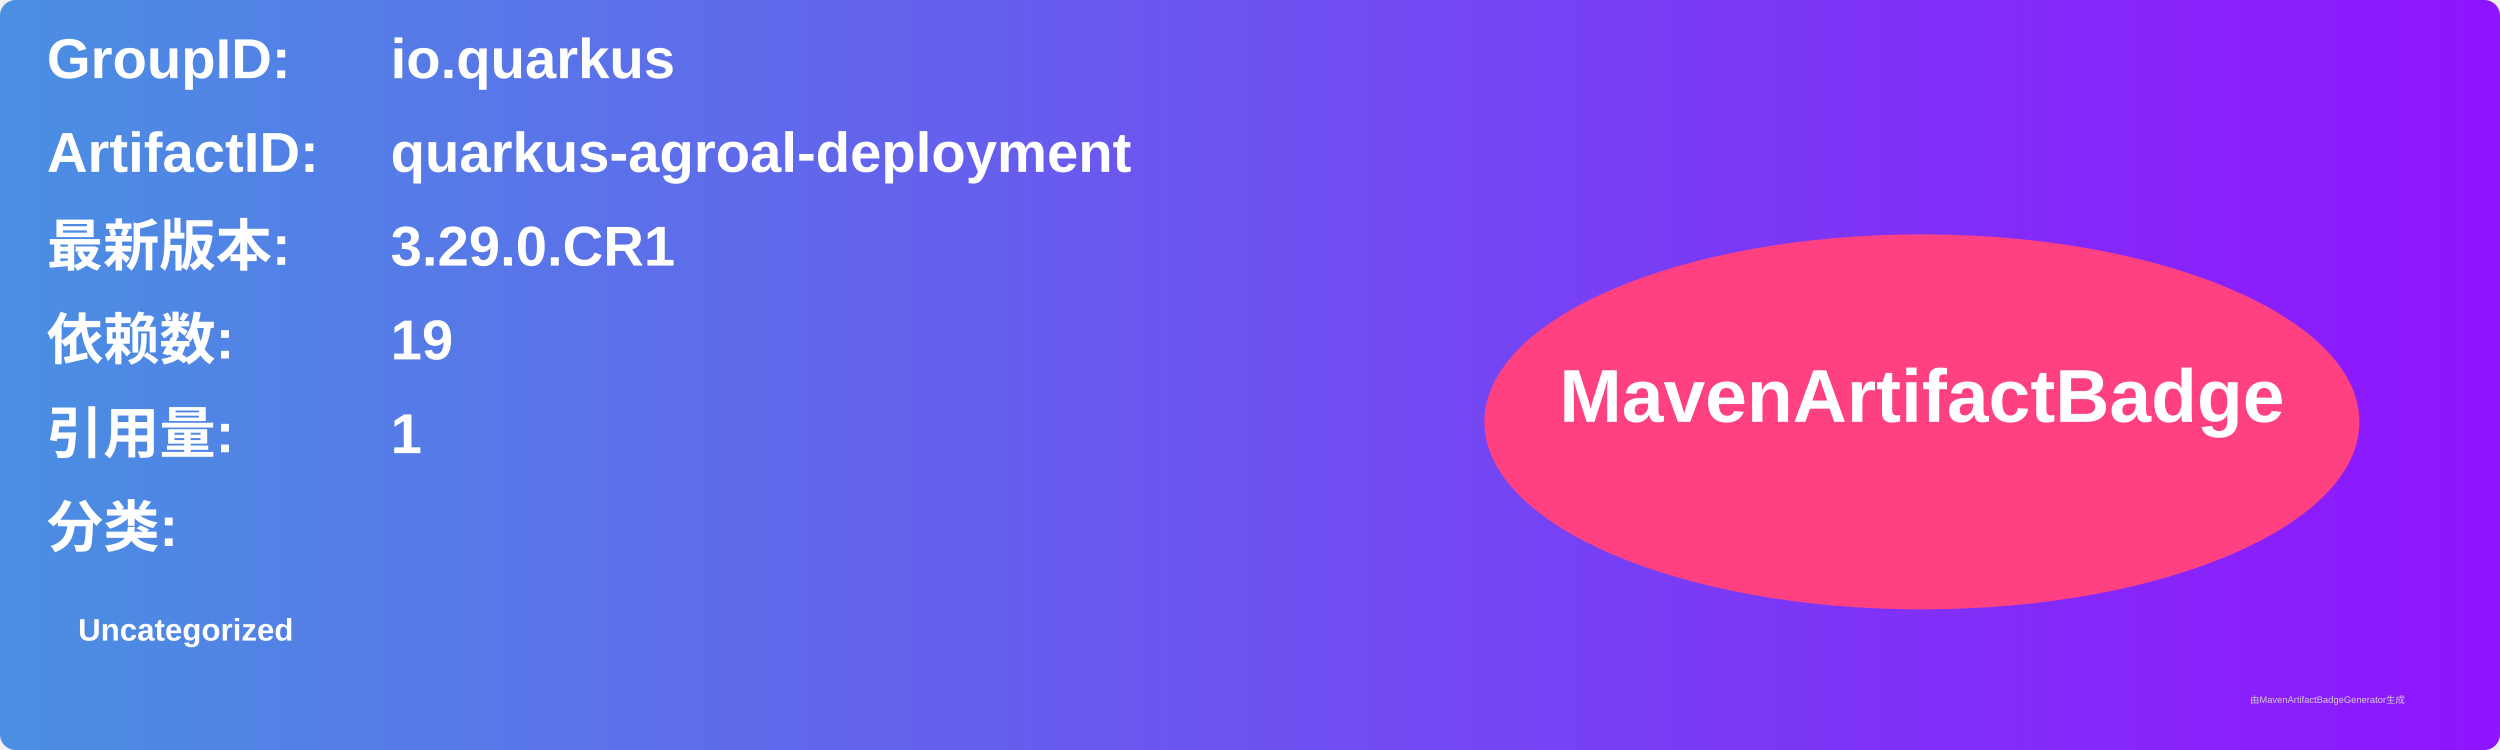
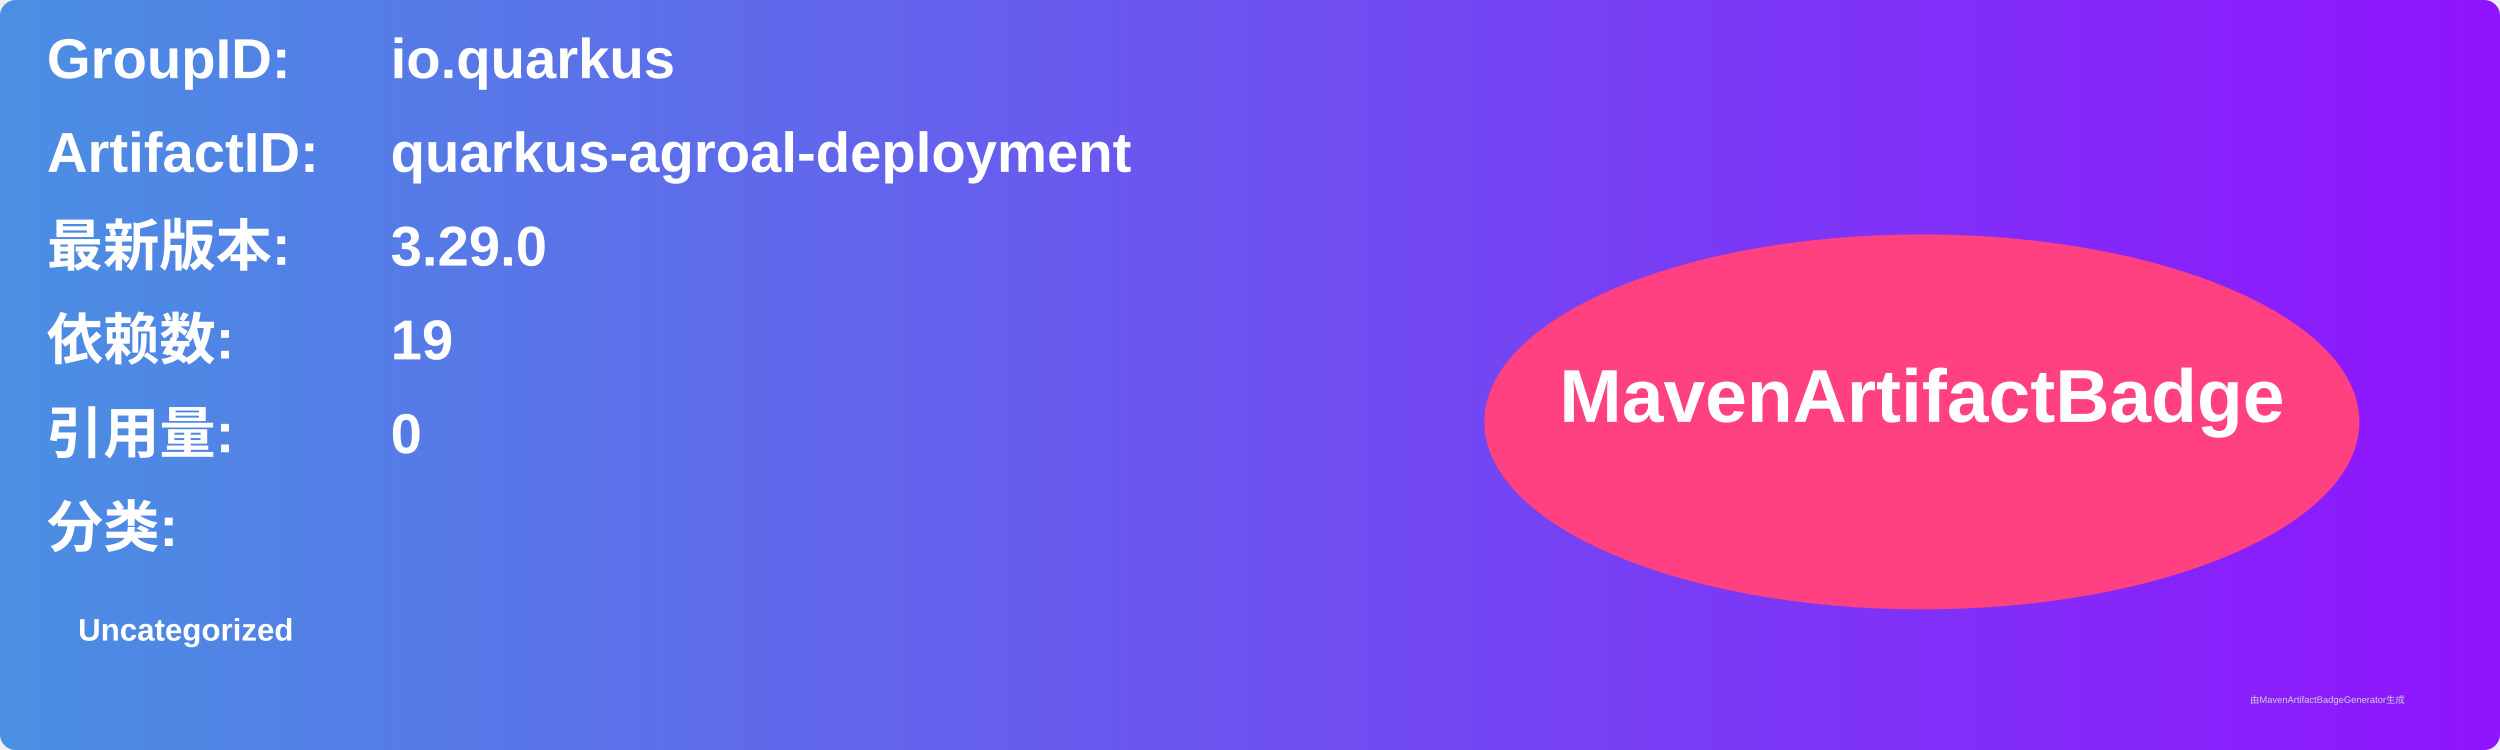
<svg xmlns="http://www.w3.org/2000/svg" width="800" height="240" viewBox="0 0 800 240">
  <linearGradient id="grad" x1="0%" y1="0%" x2="100%" y2="0%">
    <stop offset="0%" stop-color="#4a90e2" />
    <stop offset="100%" stop-color="#9013fe" />
  </linearGradient>
  <rect width="100%" height="100%" rx="5" ry="5" fill="url(#grad)" />
  <g transform="translate(15, 15)">
    <text x="0" y="10" font-family="Arial" font-size="18" fill="white" font-weight="bold" width="260">GroupID:</text>
    <text x="110" y="10" font-family="Arial" font-size="18" fill="white" font-weight="bold" width="460">io.quarkus</text>
    <text x="0" y="40" font-family="Arial" font-size="18" fill="white" font-weight="bold" width="260">ArtifactID:</text>
    <text x="110" y="40" font-family="Arial" font-size="18" fill="white" font-weight="bold" width="460">quarkus-agroal-deployment</text>
    <text x="0" y="70" font-family="Arial" font-size="18" fill="white" font-weight="bold">最新版本:</text>
    <text x="110" y="70" font-family="Arial" font-size="18" fill="white" font-weight="bold">
-       <tspan font-weight="bold">3.29.0.CR1</tspan>
+       <tspan font-weight="bold">3.29.0</tspan>
    </text>
    <text x="0" y="100" font-family="Arial" font-size="18" fill="white" font-weight="bold">依赖数: </text>
    <text x="110" y="100" font-family="Arial" font-size="18" fill="white">
      <tspan font-weight="bold">19</tspan>
    </text>
    <text x="0" y="130" font-family="Arial" font-size="18" fill="white" font-weight="bold">引用量: </text>
    <text x="110" y="130" font-family="Arial" font-size="18" fill="white">
-       <tspan font-weight="bold">1</tspan>
+       <tspan font-weight="bold">0</tspan>
    </text>
    <text x="0" y="160" font-family="Arial" font-size="18" fill="white" font-weight="bold">分类:</text>
    <text x="10" y="190" font-family="Arial" font-size="10" fill="white">
      <tspan font-weight="bold">Uncategorized</tspan>
    </text>
    <ellipse cx="600" cy="120" rx="140" ry="60" fill="#ff4081" />
    <text x="600" y="120" text-anchor="middle" font-family="Arial" font-size="24" fill="white" font-weight="bold">MavenArtifactBadge</text>
  </g>
  <text x="720" y="225" font-family="Arial" font-size="3" fill="#d0d0d0">由MavenArtifactBadgeGenerator生成</text>
</svg>
